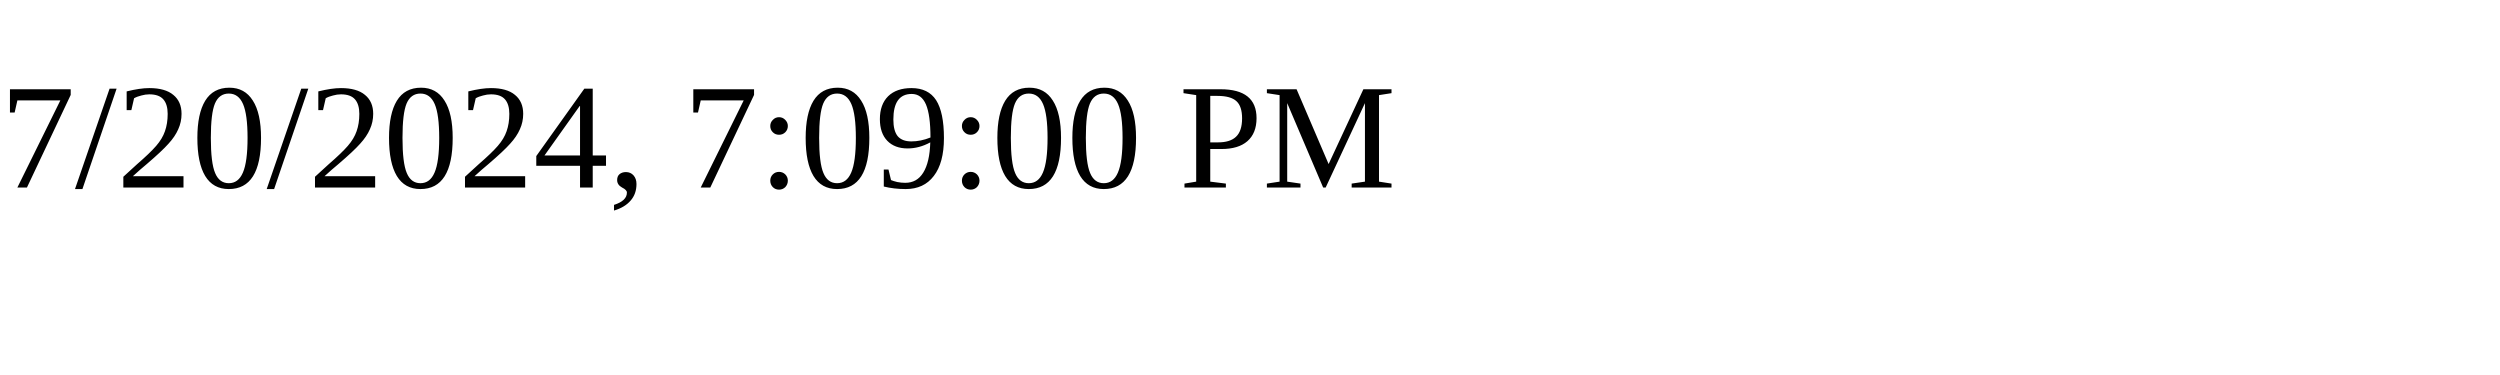
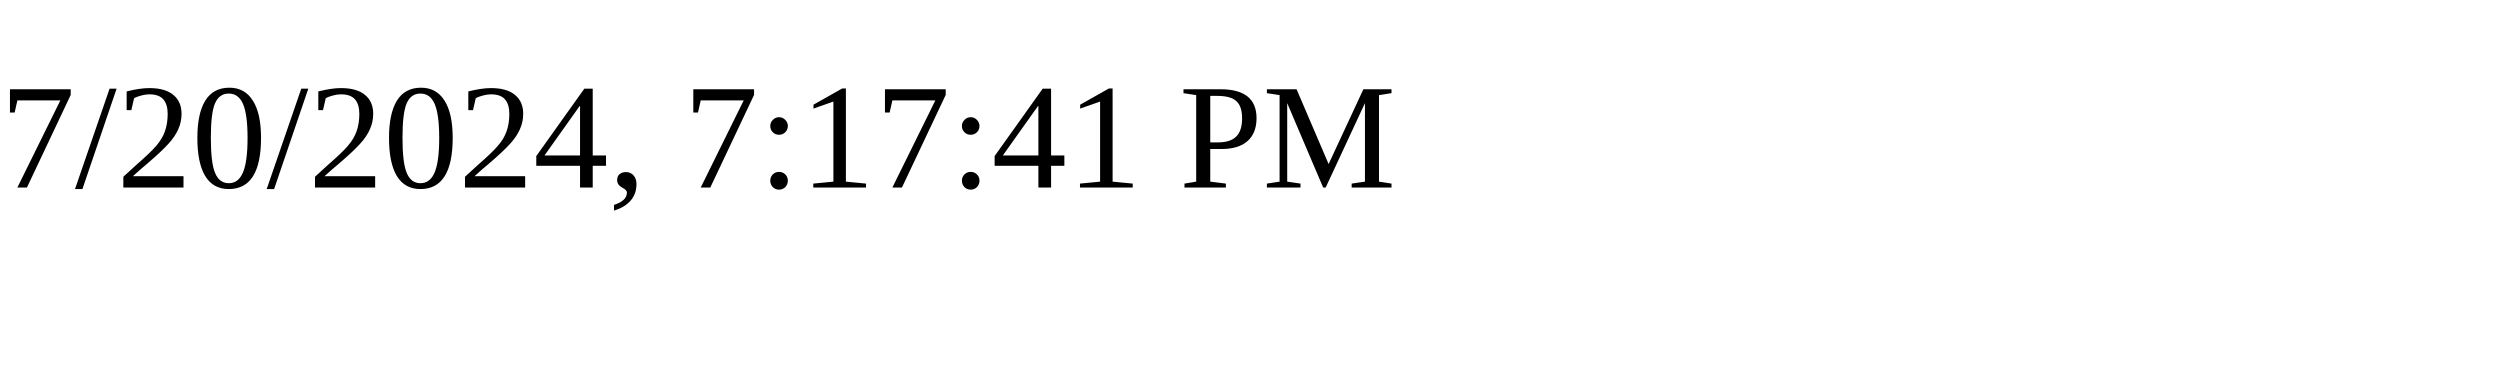
<svg xmlns="http://www.w3.org/2000/svg" height="30" width="200">
-   <text x="0" y="15">7/20/2024, 7:09:00 PM</text>
+   <text x="0" y="15">7/20/2024, 7:17:41 PM</text>
</svg>
